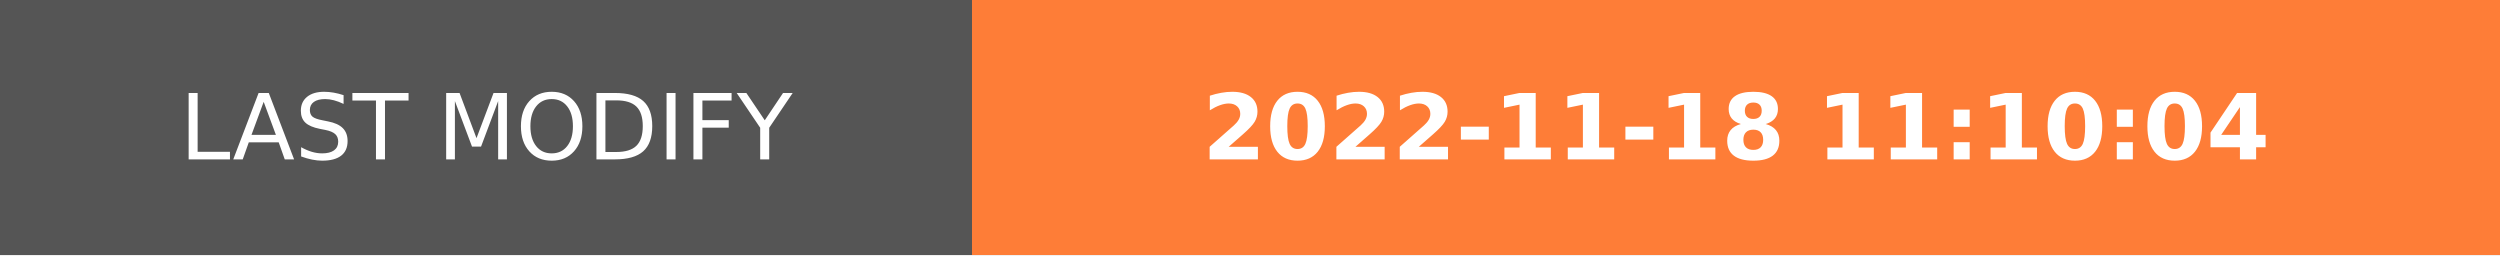
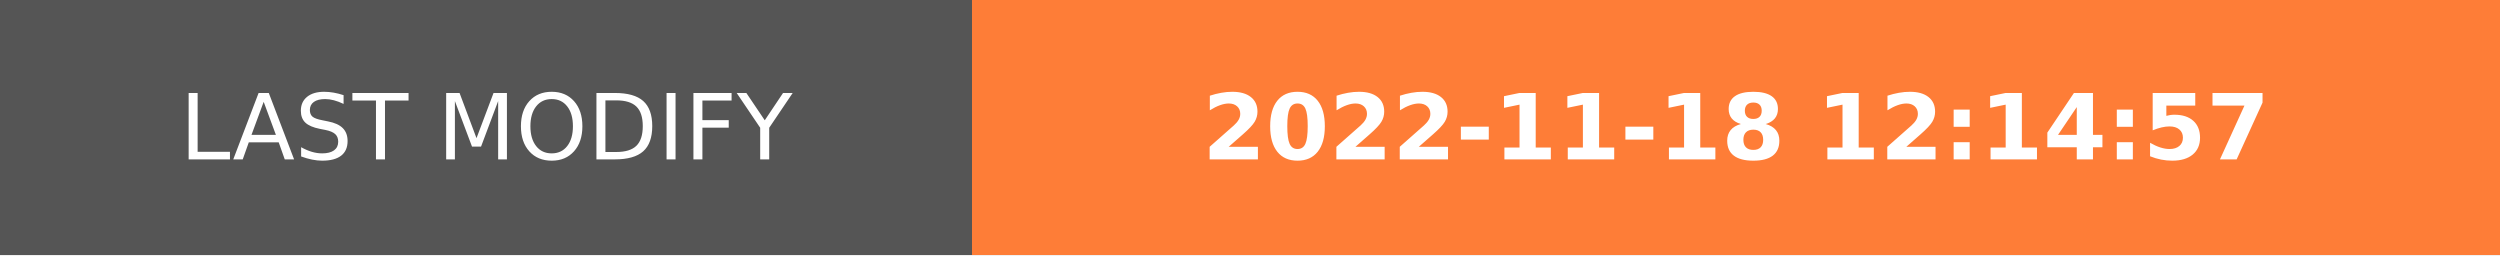
- <svg xmlns="http://www.w3.org/2000/svg" width="274.5" height="28" role="img" aria-label="LAST MODIFY: 2022-11-18 11:10:04">
+ <svg xmlns="http://www.w3.org/2000/svg" width="274.5" height="28" role="img" aria-label="LAST MODIFY: 2022-11-18 12:14:57">
  <g shape-rendering="crispEdges">
    <rect width="106.75" height="28" fill="#555" />
    <rect x="106.75" width="167.75" height="28" fill="#fe7d37" />
  </g>
  <g fill="#fff" text-anchor="middle" font-family="Verdana,Geneva,DejaVu Sans,sans-serif" text-rendering="geometricPrecision" font-size="100">
    <text transform="scale(.1)" x="533.75" y="175" textLength="827.5" fill="#fff">LAST MODIFY</text>
-     <text transform="scale(.1)" x="1906.25" y="175" textLength="1437.5" fill="#fff" font-weight="bold">2022-11-18 11:10:04</text>
+     <text transform="scale(.1)" x="1906.25" y="175" textLength="1437.5" fill="#fff" font-weight="bold">2022-11-18 12:14:57</text>
  </g>
</svg>
